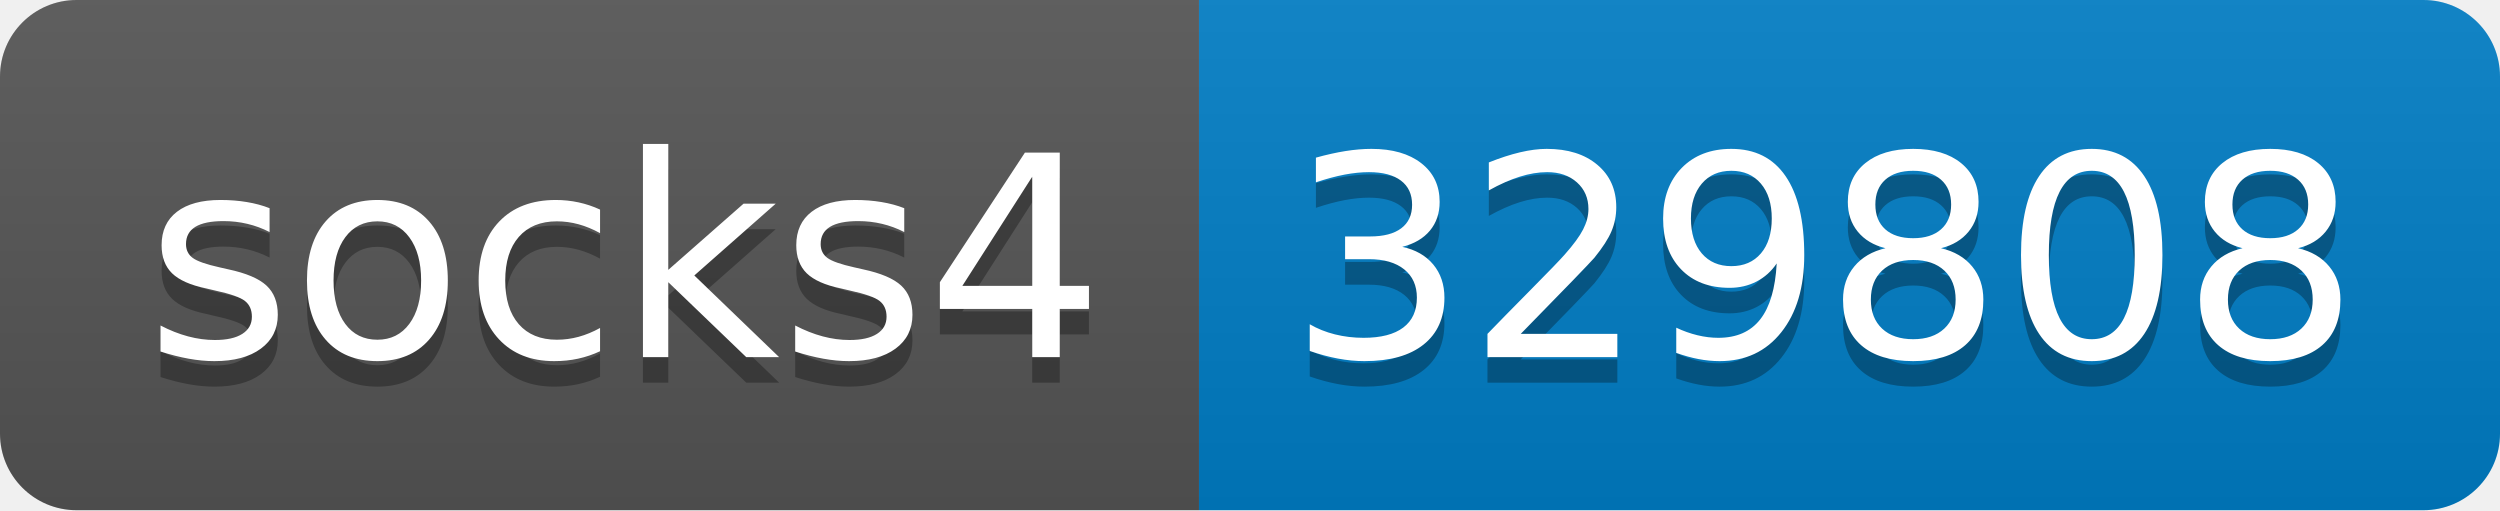
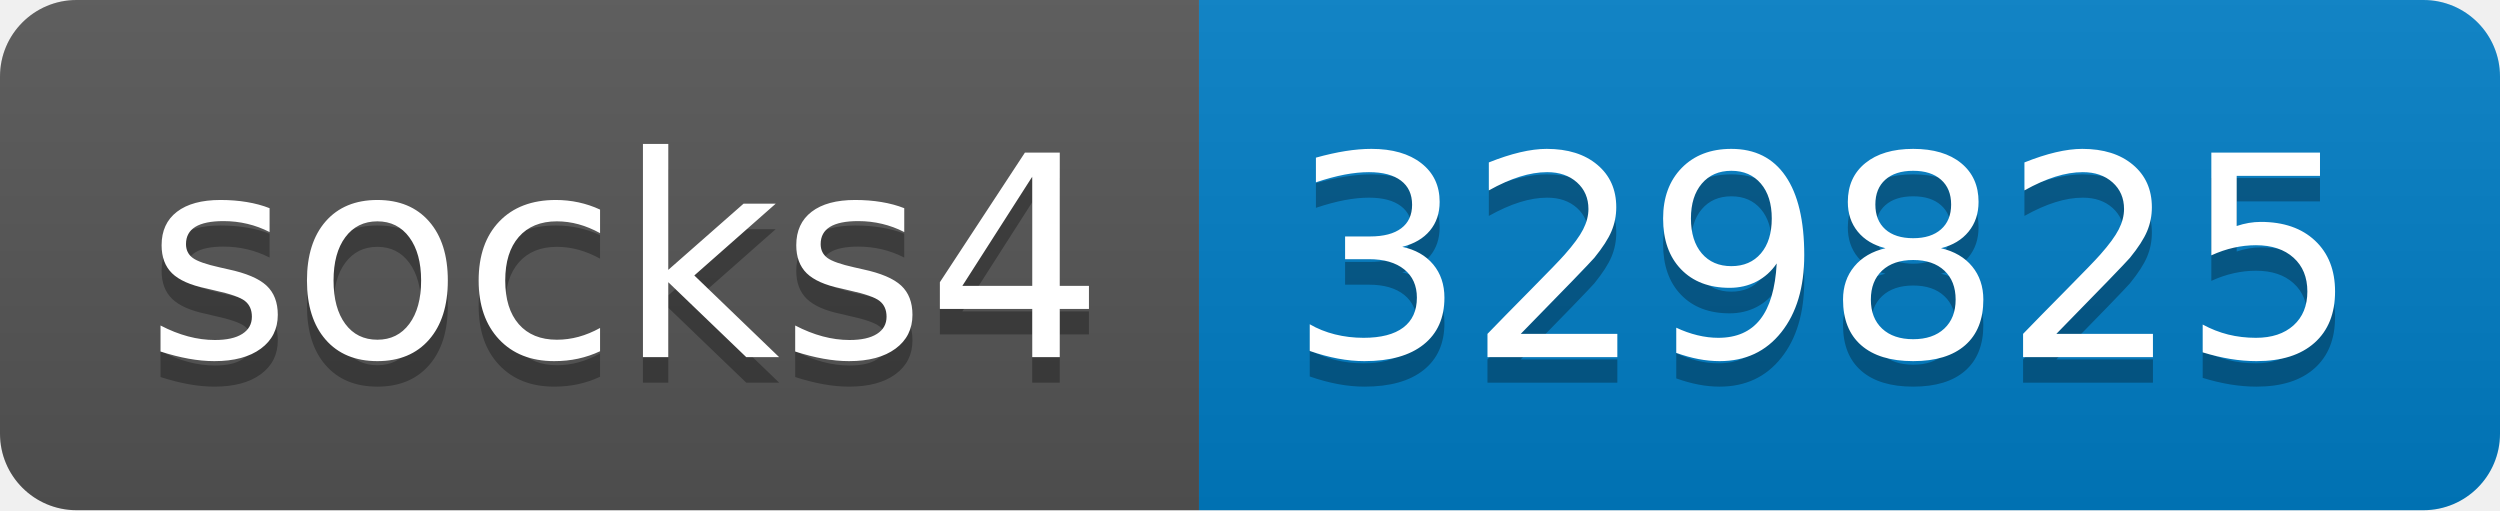
- <svg xmlns="http://www.w3.org/2000/svg" width="98" height="20" role="img" aria-label="socks4: 329808">
+ <svg xmlns="http://www.w3.org/2000/svg" width="98" height="20" role="img" aria-label="socks4: 329825">
  <linearGradient id="s" x2="0" y2="100%">
    <stop offset="0" stop-color="#bbb" stop-opacity=".1" />
    <stop offset="1" stop-opacity=".1" />
  </linearGradient>
  <clipPath id="r">
    <rect width="98" height="20" rx="3" fill="#fff" />
  </clipPath>
  <g clip-path="url(#r)">
    <rect width="47" height="20" fill="#555" />
    <rect x="47" width="51" height="20" fill="#007ec6" />
    <rect width="98" height="20" fill="url(#s)" />
  </g>
  <g fill="#fff" text-anchor="middle" font-family="Verdana,Geneva,DejaVu Sans,sans-serif" text-rendering="geometricPrecision" font-size="110">
    <text aria-hidden="true" x="245" y="150" fill="#010101" fill-opacity=".3" transform="scale(.1)" textLength="370">socks4</text>
    <text x="245" y="140" transform="scale(.1)" fill="#fff" textLength="370">socks4</text>
-     <text aria-hidden="true" x="715" y="150" fill="#010101" fill-opacity=".3" transform="scale(.1)" textLength="410">329808</text>
-     <text x="715" y="140" transform="scale(.1)" fill="#fff" textLength="410">329808</text>
+     <text aria-hidden="true" x="715" y="150" fill="#010101" fill-opacity=".3" transform="scale(.1)" textLength="410">329825</text>
+     <text x="715" y="140" transform="scale(.1)" fill="#fff" textLength="410">329825</text>
  </g>
</svg>
